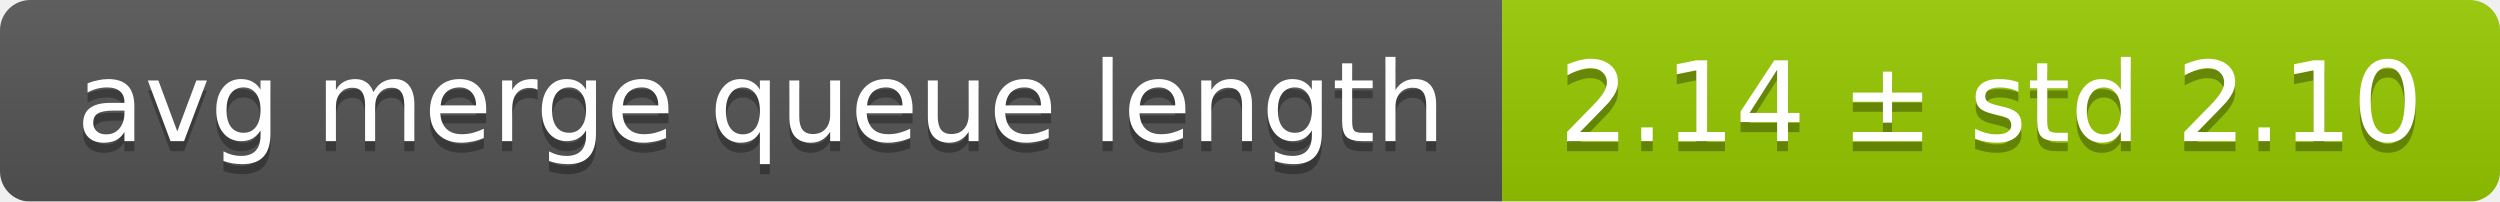
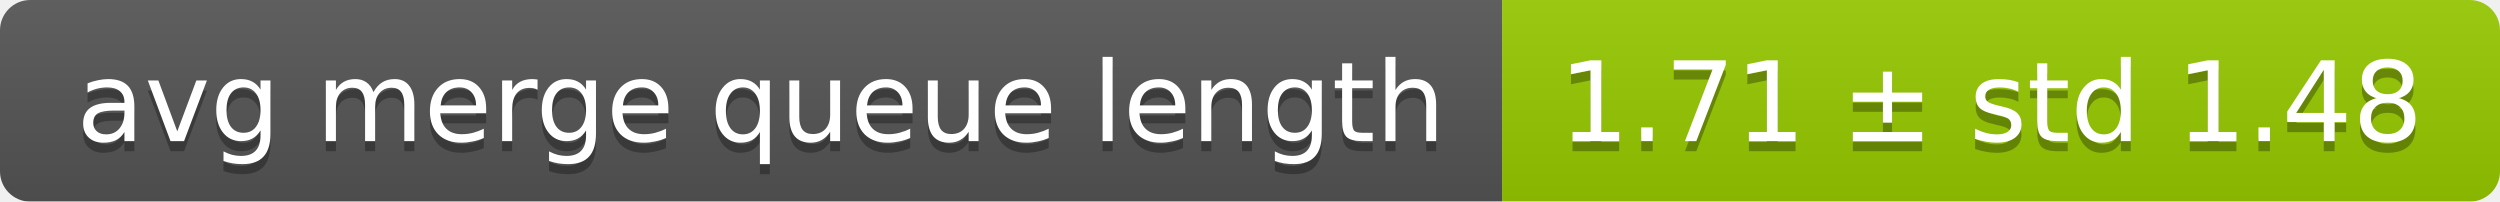
<svg xmlns="http://www.w3.org/2000/svg" width="248" height="20">
  <linearGradient id="smooth" x2="0" y2="100%">
    <stop offset="0" stop-color="#bbb" stop-opacity=".1" />
    <stop offset="1" stop-opacity=".1" />
  </linearGradient>
  <mask id="round">
    <rect width="248" height="20" rx="3" fill="#fff" />
  </mask>
  <g mask="url(#round)">
    <rect width="149" height="20" fill="#555" />
    <rect x="149" width="99" height="20" fill="#97ca00" />
    <rect width="248" height="20" fill="url(#smooth)" />
  </g>
  <g fill="#fff" text-anchor="middle" font-family="DejaVu Sans,Verdana,Geneva,sans-serif" font-size="11">
    <text x="75.5" y="15" fill="#010101" fill-opacity=".3">avg merge queue length</text>
    <text x="75.5" y="14">avg merge queue length</text>
-     <text x="197.5" y="15" fill="#010101" fill-opacity=".3">2.14 ± std 2.10</text>
-     <text x="197.5" y="14">2.14 ± std 2.10</text>
+     <text x="197.5" y="15" fill="#010101" fill-opacity=".3">1.71 ± std 1.48</text>
+     <text x="197.5" y="14">1.71 ± std 1.48</text>
  </g>
</svg>
